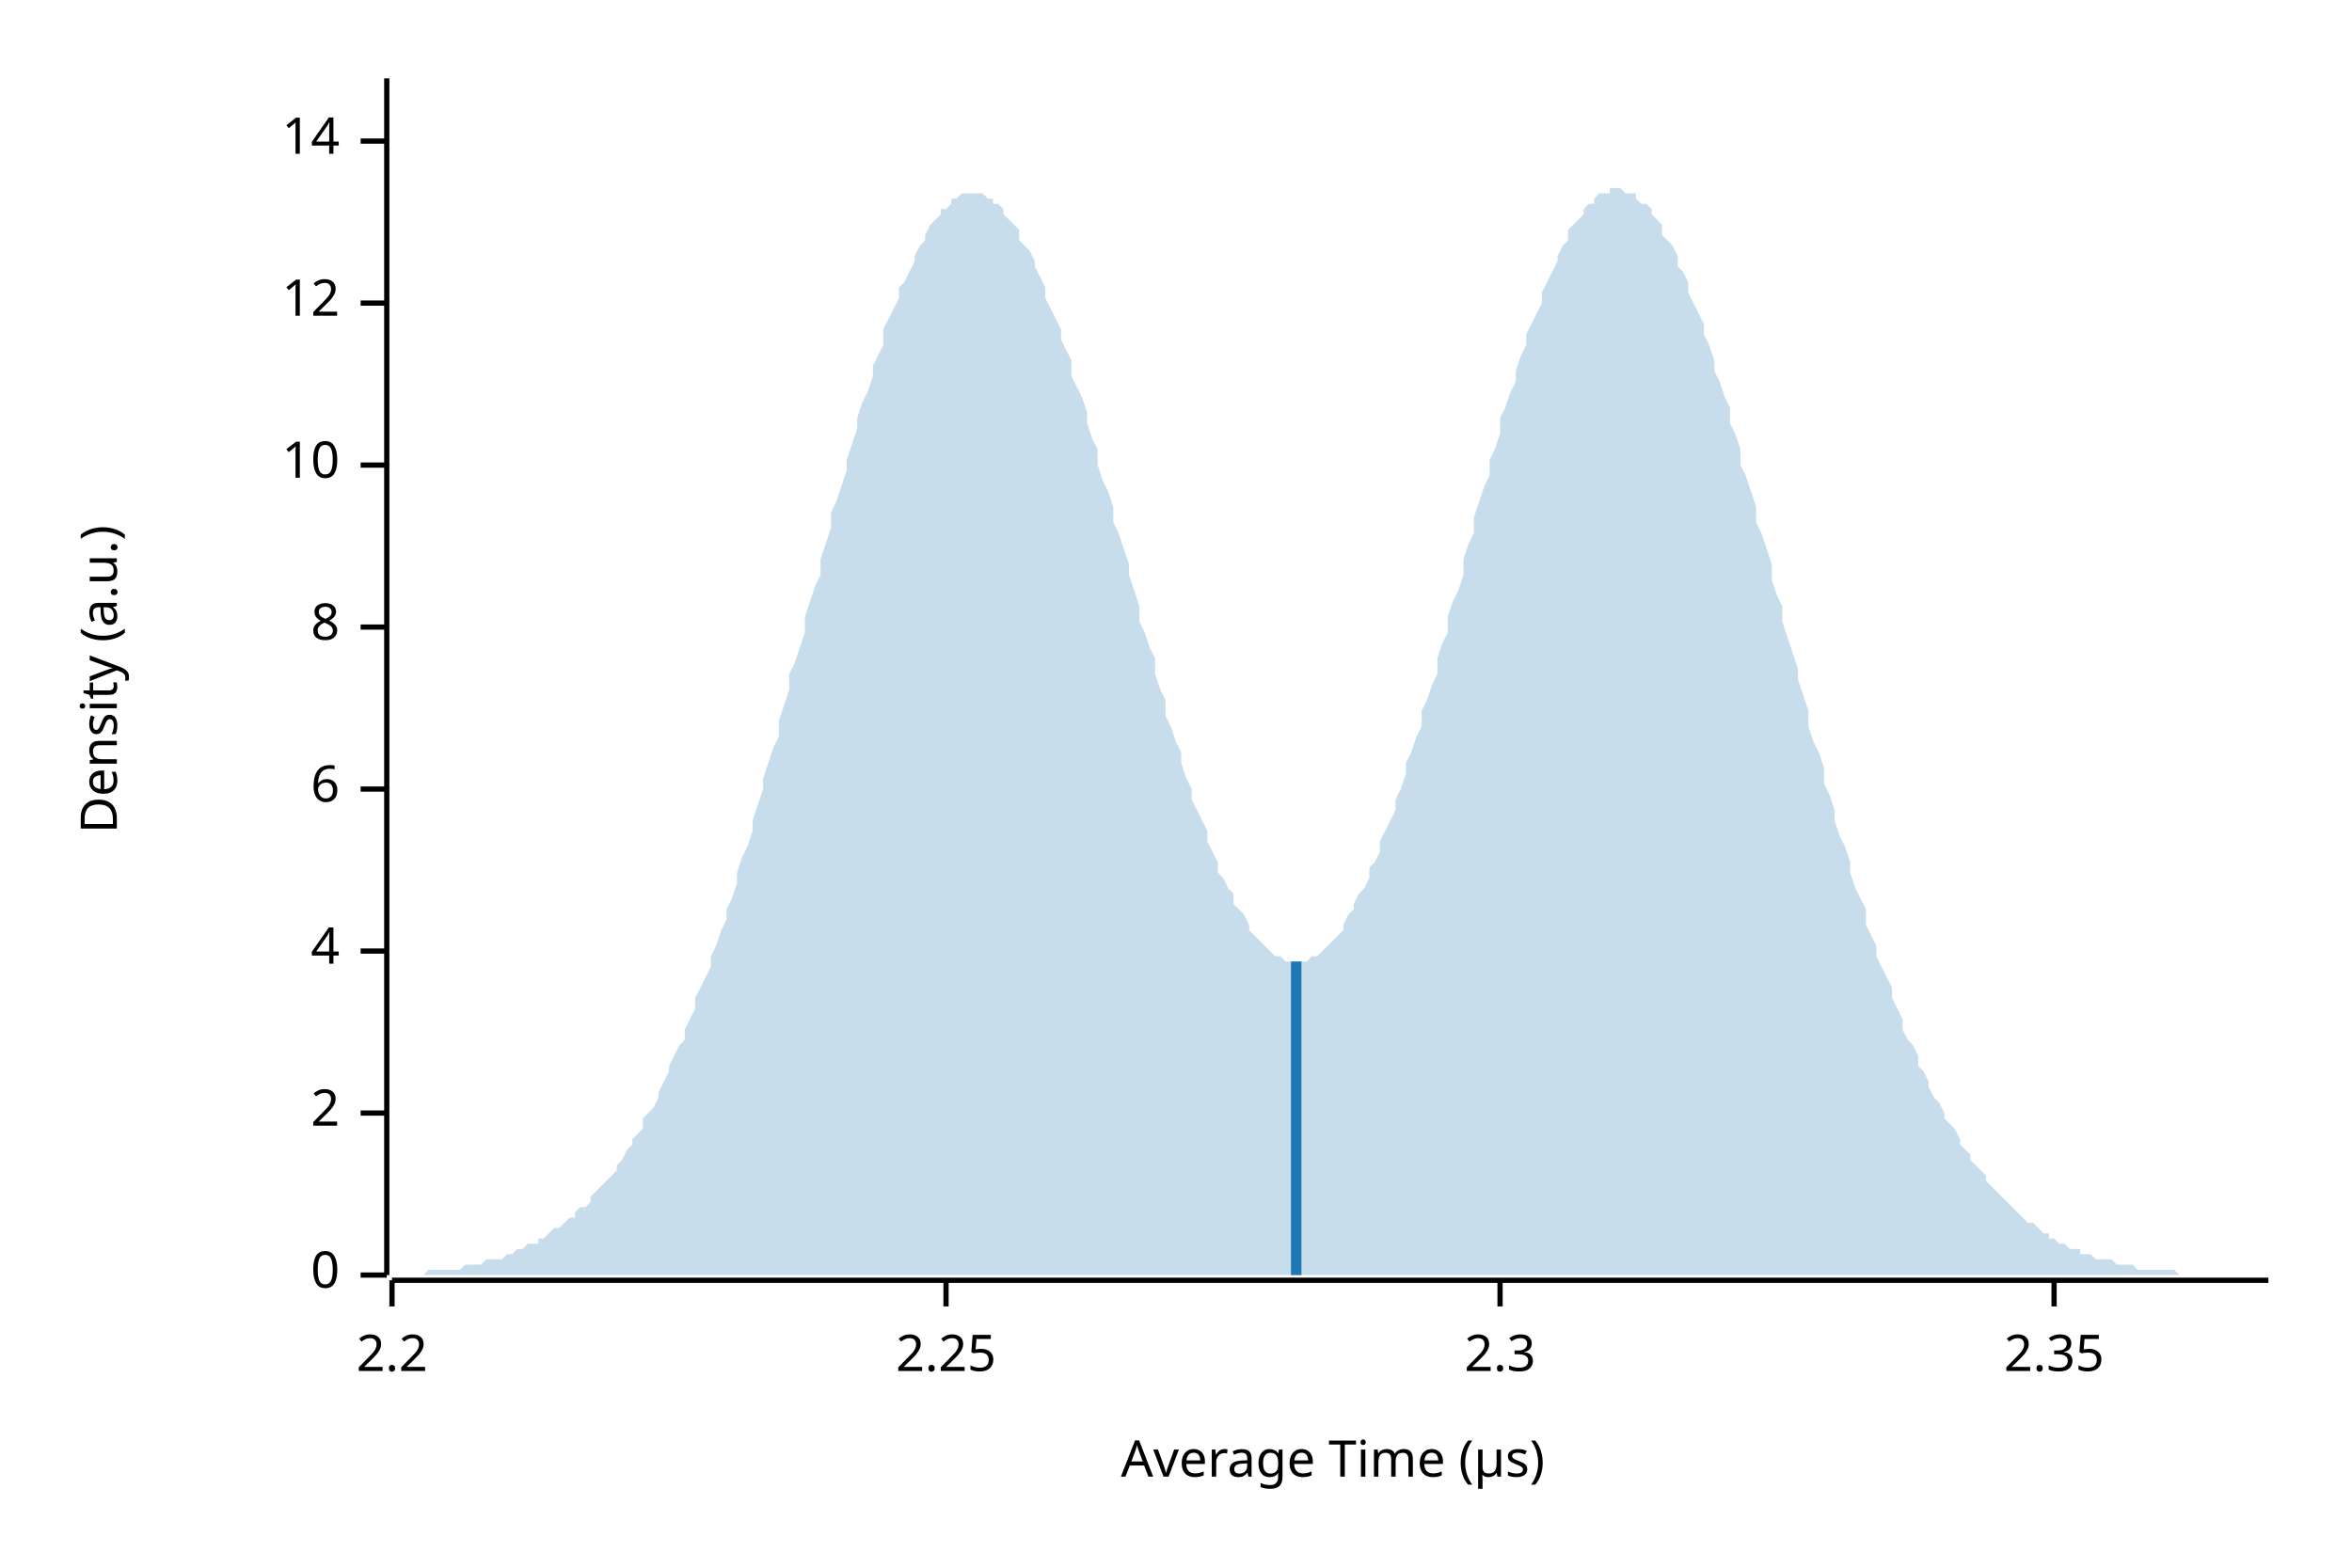
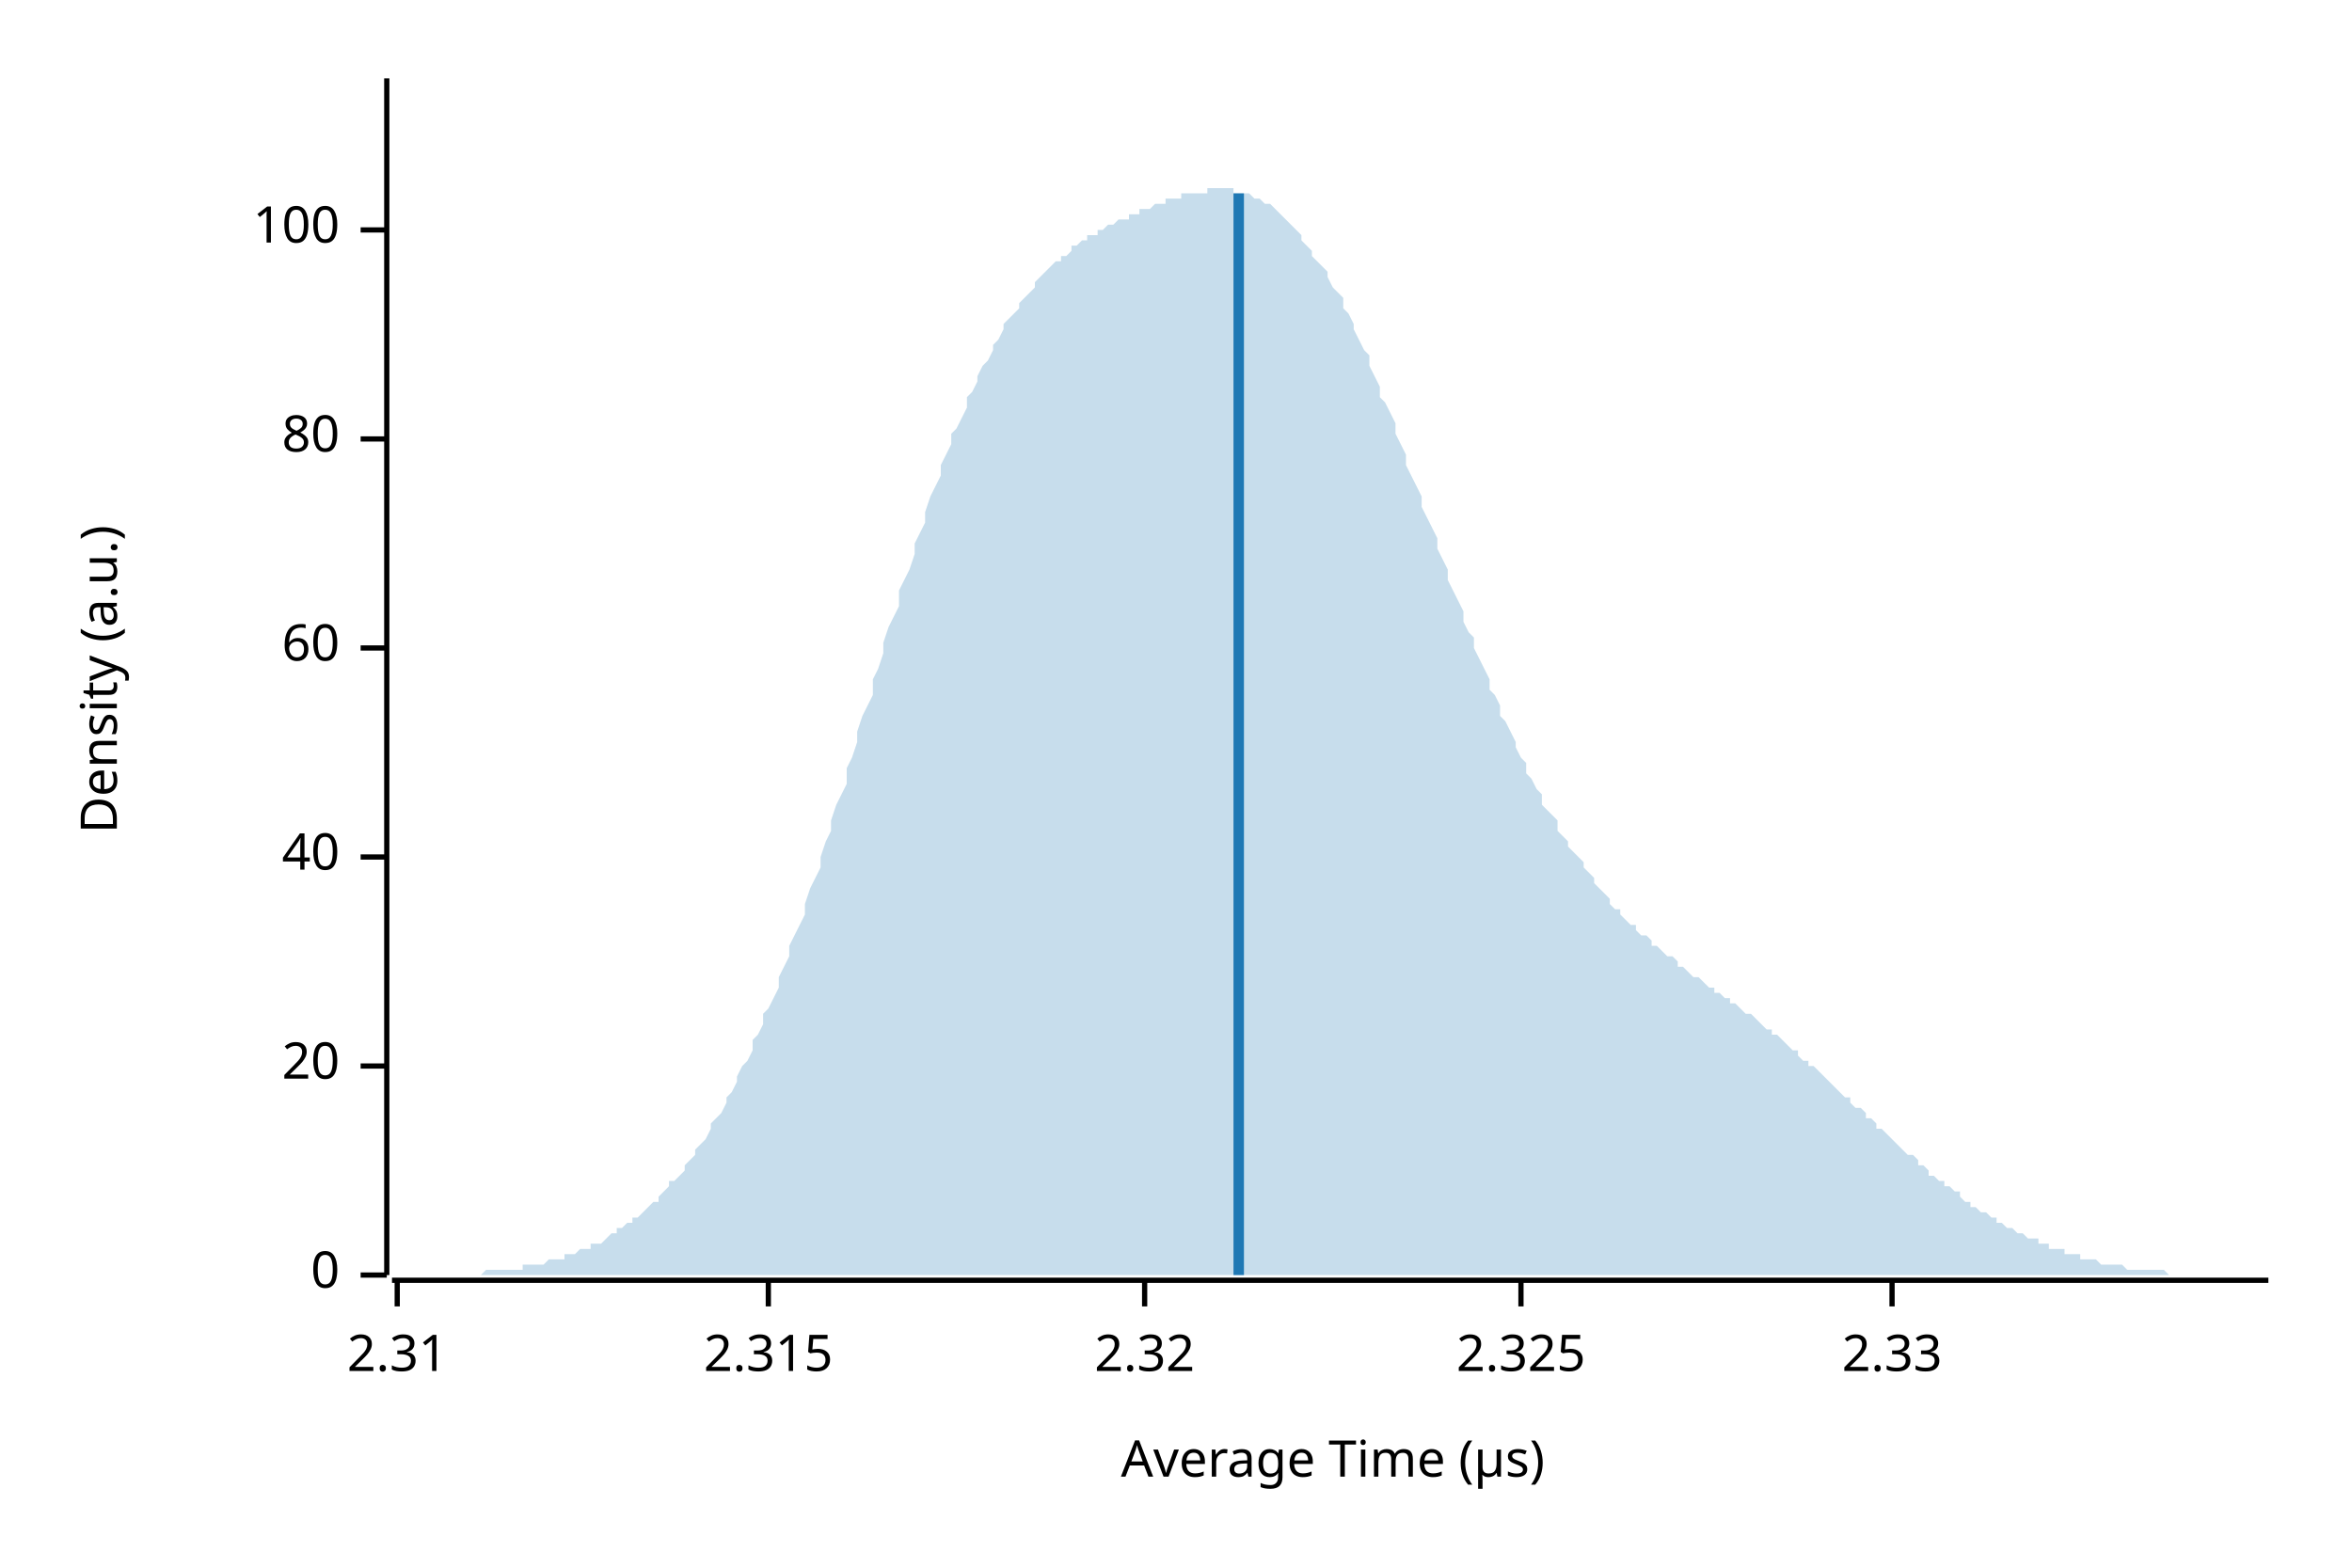
<svg xmlns="http://www.w3.org/2000/svg" width="450" height="300" viewBox="0 0 450 300">
  <text x="15" y="130" dy="0.76em" text-anchor="middle" font-family="sans-serif" font-size="9.677" opacity="1" fill="#000000" transform="rotate(270, 15, 130)">
Density (a.u.)
</text>
  <text x="255" y="285" dy="-0.5ex" text-anchor="middle" font-family="sans-serif" font-size="9.677" opacity="1" fill="#000000">
Average Time (µs)
</text>
  <polyline fill="none" opacity="1" stroke="#000000" stroke-width="1" points="74,15 74,244 " />
  <text x="65" y="244" dy="0.5ex" text-anchor="end" font-family="sans-serif" font-size="9.677" opacity="1" fill="#000000">
0
</text>
  <polyline fill="none" opacity="1" stroke="#000000" stroke-width="1" points="69,244 74,244 " />
-   <text x="65" y="213" dy="0.5ex" text-anchor="end" font-family="sans-serif" font-size="9.677" opacity="1" fill="#000000">
- 2
+   <text x="65" y="204" dy="0.5ex" text-anchor="end" font-family="sans-serif" font-size="9.677" opacity="1" fill="#000000">
+ 20
</text>
-   <polyline fill="none" opacity="1" stroke="#000000" stroke-width="1" points="69,213 74,213 " />
-   <text x="65" y="182" dy="0.5ex" text-anchor="end" font-family="sans-serif" font-size="9.677" opacity="1" fill="#000000">
- 4
+   <polyline fill="none" opacity="1" stroke="#000000" stroke-width="1" points="69,204 74,204 " />
+   <text x="65" y="164" dy="0.5ex" text-anchor="end" font-family="sans-serif" font-size="9.677" opacity="1" fill="#000000">
+ 40
</text>
-   <polyline fill="none" opacity="1" stroke="#000000" stroke-width="1" points="69,182 74,182 " />
-   <text x="65" y="151" dy="0.5ex" text-anchor="end" font-family="sans-serif" font-size="9.677" opacity="1" fill="#000000">
- 6
+   <polyline fill="none" opacity="1" stroke="#000000" stroke-width="1" points="69,164 74,164 " />
+   <text x="65" y="124" dy="0.5ex" text-anchor="end" font-family="sans-serif" font-size="9.677" opacity="1" fill="#000000">
+ 60
</text>
-   <polyline fill="none" opacity="1" stroke="#000000" stroke-width="1" points="69,151 74,151 " />
-   <text x="65" y="120" dy="0.5ex" text-anchor="end" font-family="sans-serif" font-size="9.677" opacity="1" fill="#000000">
- 8
+   <polyline fill="none" opacity="1" stroke="#000000" stroke-width="1" points="69,124 74,124 " />
+   <text x="65" y="84" dy="0.5ex" text-anchor="end" font-family="sans-serif" font-size="9.677" opacity="1" fill="#000000">
+ 80
</text>
-   <polyline fill="none" opacity="1" stroke="#000000" stroke-width="1" points="69,120 74,120 " />
-   <text x="65" y="89" dy="0.5ex" text-anchor="end" font-family="sans-serif" font-size="9.677" opacity="1" fill="#000000">
- 10
+   <polyline fill="none" opacity="1" stroke="#000000" stroke-width="1" points="69,84 74,84 " />
+   <text x="65" y="44" dy="0.5ex" text-anchor="end" font-family="sans-serif" font-size="9.677" opacity="1" fill="#000000">
+ 100
</text>
-   <polyline fill="none" opacity="1" stroke="#000000" stroke-width="1" points="69,89 74,89 " />
-   <text x="65" y="58" dy="0.5ex" text-anchor="end" font-family="sans-serif" font-size="9.677" opacity="1" fill="#000000">
- 12
+   <polyline fill="none" opacity="1" stroke="#000000" stroke-width="1" points="69,44 74,44 " />
+   <polyline fill="none" opacity="1" stroke="#000000" stroke-width="1" points="75,245 434,245 " />
+   <text x="76" y="255" dy="0.76em" text-anchor="middle" font-family="sans-serif" font-size="9.677" opacity="1" fill="#000000">
+ 2.31
</text>
-   <polyline fill="none" opacity="1" stroke="#000000" stroke-width="1" points="69,58 74,58 " />
-   <text x="65" y="27" dy="0.5ex" text-anchor="end" font-family="sans-serif" font-size="9.677" opacity="1" fill="#000000">
- 14
+   <polyline fill="none" opacity="1" stroke="#000000" stroke-width="1" points="76,245 76,250 " />
+   <text x="147" y="255" dy="0.76em" text-anchor="middle" font-family="sans-serif" font-size="9.677" opacity="1" fill="#000000">
+ 2.315
</text>
-   <polyline fill="none" opacity="1" stroke="#000000" stroke-width="1" points="69,27 74,27 " />
-   <polyline fill="none" opacity="1" stroke="#000000" stroke-width="1" points="75,245 434,245 " />
-   <text x="75" y="255" dy="0.76em" text-anchor="middle" font-family="sans-serif" font-size="9.677" opacity="1" fill="#000000">
- 2.2
+   <polyline fill="none" opacity="1" stroke="#000000" stroke-width="1" points="147,245 147,250 " />
+   <text x="219" y="255" dy="0.76em" text-anchor="middle" font-family="sans-serif" font-size="9.677" opacity="1" fill="#000000">
+ 2.32
</text>
-   <polyline fill="none" opacity="1" stroke="#000000" stroke-width="1" points="75,245 75,250 " />
-   <text x="181" y="255" dy="0.76em" text-anchor="middle" font-family="sans-serif" font-size="9.677" opacity="1" fill="#000000">
- 2.25
+   <polyline fill="none" opacity="1" stroke="#000000" stroke-width="1" points="219,245 219,250 " />
+   <text x="291" y="255" dy="0.76em" text-anchor="middle" font-family="sans-serif" font-size="9.677" opacity="1" fill="#000000">
+ 2.325
</text>
-   <polyline fill="none" opacity="1" stroke="#000000" stroke-width="1" points="181,245 181,250 " />
-   <text x="287" y="255" dy="0.76em" text-anchor="middle" font-family="sans-serif" font-size="9.677" opacity="1" fill="#000000">
- 2.3
+   <polyline fill="none" opacity="1" stroke="#000000" stroke-width="1" points="291,245 291,250 " />
+   <text x="362" y="255" dy="0.76em" text-anchor="middle" font-family="sans-serif" font-size="9.677" opacity="1" fill="#000000">
+ 2.33
</text>
-   <polyline fill="none" opacity="1" stroke="#000000" stroke-width="1" points="287,245 287,250 " />
-   <text x="393" y="255" dy="0.76em" text-anchor="middle" font-family="sans-serif" font-size="9.677" opacity="1" fill="#000000">
- 2.35
- </text>
-   <polyline fill="none" opacity="1" stroke="#000000" stroke-width="1" points="393,245 393,250 " />
-   <polygon opacity="0.25" fill="#1F78B4" points="75,244 75,244 76,244 77,244 77,244 78,244 79,244 80,244 80,244 81,244 82,243 82,243 83,243 84,243 85,243 85,243 86,243 87,243 87,243 88,243 89,242 90,242 90,242 91,242 92,242 92,242 93,241 94,241 95,241 95,241 96,241 97,240 98,240 98,240 99,239 100,239 100,239 101,238 102,238 103,238 103,237 104,237 105,236 105,236 106,235 107,235 108,234 108,234 109,233 110,233 110,232 111,231 112,231 113,230 113,229 114,228 115,227 116,226 116,226 117,225 118,224 118,223 119,222 120,220 121,219 121,218 122,217 123,216 123,214 124,213 125,212 126,210 126,209 127,207 128,205 128,204 129,202 130,200 131,199 131,197 132,195 133,193 133,191 134,189 135,187 136,185 136,183 137,181 138,178 139,176 139,174 140,172 141,169 141,167 142,164 143,162 144,159 144,157 145,154 146,151 146,149 147,146 148,143 149,141 149,138 150,135 151,132 151,129 152,127 153,124 154,121 154,118 155,115 156,112 157,110 157,107 158,104 159,101 159,98 160,96 161,93 162,90 162,88 163,85 164,82 164,80 165,77 166,75 167,72 167,70 168,68 169,66 169,63 170,61 171,59 172,57 172,55 173,54 174,52 175,50 175,49 176,47 177,46 177,45 178,43 179,42 180,41 180,40 181,40 182,39 182,38 183,38 184,37 185,37 185,37 186,37 187,37 187,37 188,37 189,38 190,38 190,39 191,39 192,40 192,41 193,42 194,43 195,44 195,46 196,47 197,48 198,50 198,51 199,53 200,55 200,57 201,59 202,61 203,63 203,65 204,67 205,69 205,72 206,74 207,76 208,79 208,81 209,84 210,86 210,89 211,92 212,94 213,97 213,100 214,102 215,105 216,108 216,110 217,113 218,116 218,119 219,121 220,124 221,126 221,129 222,132 223,134 223,137 224,139 225,142 226,144 226,146 227,149 228,151 228,153 229,155 230,157 231,159 231,161 232,163 233,165 233,167 234,168 235,170 236,171 236,173 237,174 238,175 239,177 239,178 240,179 241,180 241,180 242,181 243,182 244,183 244,183 245,183 246,184 246,184 247,184 248,184 249,184 249,184 250,184 251,183 251,183 252,183 253,182 254,181 254,181 255,180 256,179 257,178 257,177 258,175 259,174 259,173 260,171 261,170 262,168 262,166 263,165 264,163 264,161 265,159 266,157 267,155 267,153 268,151 269,148 269,146 270,144 271,141 272,139 272,136 273,134 274,131 275,129 275,126 276,123 277,121 277,118 278,115 279,113 280,110 280,107 281,104 282,102 282,99 283,96 284,93 285,91 285,88 286,86 287,83 287,80 288,78 289,75 290,73 290,71 291,68 292,66 292,64 293,62 294,60 295,58 295,56 296,54 297,52 298,50 298,49 299,47 300,46 300,44 301,43 302,42 303,41 303,40 304,39 305,39 305,38 306,37 307,37 308,37 308,36 309,36 310,36 310,36 311,37 312,37 313,37 313,38 314,39 315,39 316,40 316,41 317,42 318,43 318,45 319,46 320,47 321,49 321,51 322,52 323,54 323,56 324,58 325,60 326,62 326,64 327,66 328,69 328,71 329,73 330,76 331,78 331,81 332,83 333,86 333,89 334,91 335,94 336,97 336,100 337,102 338,105 339,108 339,111 340,114 341,116 341,119 342,122 343,125 344,128 344,130 345,133 346,136 346,139 347,142 348,144 349,147 349,150 350,152 351,155 351,157 352,160 353,162 354,165 354,167 355,170 356,172 357,174 357,177 358,179 359,181 359,183 360,185 361,187 362,189 362,191 363,193 364,195 364,197 365,199 366,200 367,202 367,204 368,205 369,207 369,208 370,210 371,211 372,213 372,214 373,215 374,216 375,218 375,219 376,220 377,221 377,222 378,223 379,224 380,225 380,226 381,227 382,228 382,228 383,229 384,230 385,231 385,231 386,232 387,233 387,233 388,234 389,234 390,235 390,235 391,236 392,236 392,237 393,237 394,238 395,238 395,238 396,239 397,239 398,239 398,240 399,240 400,240 400,240 401,241 402,241 403,241 403,241 404,241 405,242 405,242 406,242 407,242 408,242 408,242 409,243 410,243 410,243 411,243 412,243 413,243 413,243 414,243 415,243 416,243 416,243 417,244 418,244 418,244 419,244 420,244 421,244 421,244 422,244 423,244 423,244 424,244 425,244 426,244 426,244 427,244 428,244 428,244 429,244 430,244 431,244 431,244 432,244 433,244 434,244 434,244 75,244 " />
-   <polyline fill="none" opacity="1" stroke="#1F78B4" stroke-width="2" points="248,244 248,184 " />
+   <polyline fill="none" opacity="1" stroke="#000000" stroke-width="1" points="362,245 362,250 " />
+   <polygon opacity="0.25" fill="#1F78B4" points="75,244 75,244 76,244 77,244 77,244 78,244 79,244 80,244 80,244 81,244 82,244 82,244 83,244 84,244 85,244 85,244 86,244 87,244 87,244 88,244 89,244 90,244 90,244 91,244 92,244 92,244 93,243 94,243 95,243 95,243 96,243 97,243 98,243 98,243 99,243 100,243 100,242 101,242 102,242 103,242 103,242 104,242 105,241 105,241 106,241 107,241 108,241 108,240 109,240 110,240 110,240 111,239 112,239 113,239 113,238 114,238 115,238 116,237 116,237 117,236 118,236 118,235 119,235 120,234 121,234 121,233 122,233 123,232 123,232 124,231 125,230 126,230 126,229 127,228 128,227 128,226 129,226 130,225 131,224 131,223 132,222 133,221 133,220 134,219 135,218 136,216 136,215 137,214 138,213 139,211 139,210 140,209 141,207 141,206 142,204 143,203 144,201 144,199 145,198 146,196 146,194 147,193 148,191 149,189 149,187 150,185 151,183 151,181 152,179 153,177 154,175 154,173 155,170 156,168 157,166 157,164 158,161 159,159 159,157 160,154 161,152 162,150 162,147 163,145 164,142 164,140 165,137 166,135 167,133 167,130 168,128 169,125 169,123 170,120 171,118 172,116 172,113 173,111 174,109 175,106 175,104 176,102 177,100 177,98 178,95 179,93 180,91 180,89 181,87 182,85 182,83 183,82 184,80 185,78 185,76 186,75 187,73 187,72 188,70 189,69 190,67 190,66 191,65 192,63 192,62 193,61 194,60 195,59 195,58 196,57 197,56 198,55 198,54 199,53 200,52 200,52 201,51 202,50 203,50 203,49 204,49 205,48 205,47 206,47 207,46 208,46 208,45 209,45 210,45 210,44 211,44 212,43 213,43 213,43 214,42 215,42 216,42 216,41 217,41 218,41 218,40 219,40 220,40 221,39 221,39 222,39 223,39 223,38 224,38 225,38 226,38 226,37 227,37 228,37 228,37 229,37 230,37 231,37 231,36 232,36 233,36 233,36 234,36 235,36 236,36 236,37 237,37 238,37 239,37 239,37 240,38 241,38 241,38 242,39 243,39 244,40 244,40 245,41 246,42 246,42 247,43 248,44 249,45 249,46 250,47 251,48 251,49 252,50 253,51 254,52 254,53 255,55 256,56 257,57 257,59 258,60 259,62 259,63 260,65 261,67 262,68 262,70 263,72 264,74 264,76 265,77 266,79 267,81 267,83 268,85 269,87 269,89 270,91 271,93 272,95 272,97 273,99 274,101 275,103 275,105 276,107 277,109 277,111 278,113 279,115 280,117 280,119 281,121 282,122 282,124 283,126 284,128 285,130 285,132 286,133 287,135 287,137 288,138 289,140 290,142 290,143 291,145 292,146 292,148 293,149 294,151 295,152 295,154 296,155 297,156 298,157 298,159 299,160 300,161 300,162 301,163 302,164 303,165 303,166 304,167 305,168 305,169 306,170 307,171 308,172 308,173 309,174 310,174 310,175 311,176 312,177 313,177 313,178 314,179 315,179 316,180 316,181 317,181 318,182 318,182 319,183 320,183 321,184 321,185 322,185 323,186 323,186 324,187 325,187 326,188 326,188 327,189 328,189 328,190 329,190 330,191 331,191 331,192 332,192 333,193 333,193 334,194 335,194 336,195 336,195 337,196 338,197 339,197 339,198 340,198 341,199 341,199 342,200 343,201 344,201 344,202 345,203 346,203 346,204 347,204 348,205 349,206 349,206 350,207 351,208 351,208 352,209 353,210 354,210 354,211 355,212 356,212 357,213 357,214 358,214 359,215 359,216 360,216 361,217 362,218 362,218 363,219 364,220 364,220 365,221 366,221 367,222 367,223 368,223 369,224 369,225 370,225 371,226 372,226 372,227 373,227 374,228 375,228 375,229 376,230 377,230 377,231 378,231 379,232 380,232 380,232 381,233 382,233 382,234 383,234 384,235 385,235 385,235 386,236 387,236 387,236 388,237 389,237 390,237 390,238 391,238 392,238 392,239 393,239 394,239 395,239 395,240 396,240 397,240 398,240 398,241 399,241 400,241 400,241 401,241 402,242 403,242 403,242 404,242 405,242 405,242 406,242 407,243 408,243 408,243 409,243 410,243 410,243 411,243 412,243 413,243 413,243 414,243 415,244 416,244 416,244 417,244 418,244 418,244 419,244 420,244 421,244 421,244 422,244 423,244 423,244 424,244 425,244 426,244 426,244 427,244 428,244 428,244 429,244 430,244 431,244 431,244 432,244 433,244 434,244 434,244 75,244 " />
+   <polyline fill="none" opacity="1" stroke="#1F78B4" stroke-width="2" points="237,244 237,37 " />
</svg>
